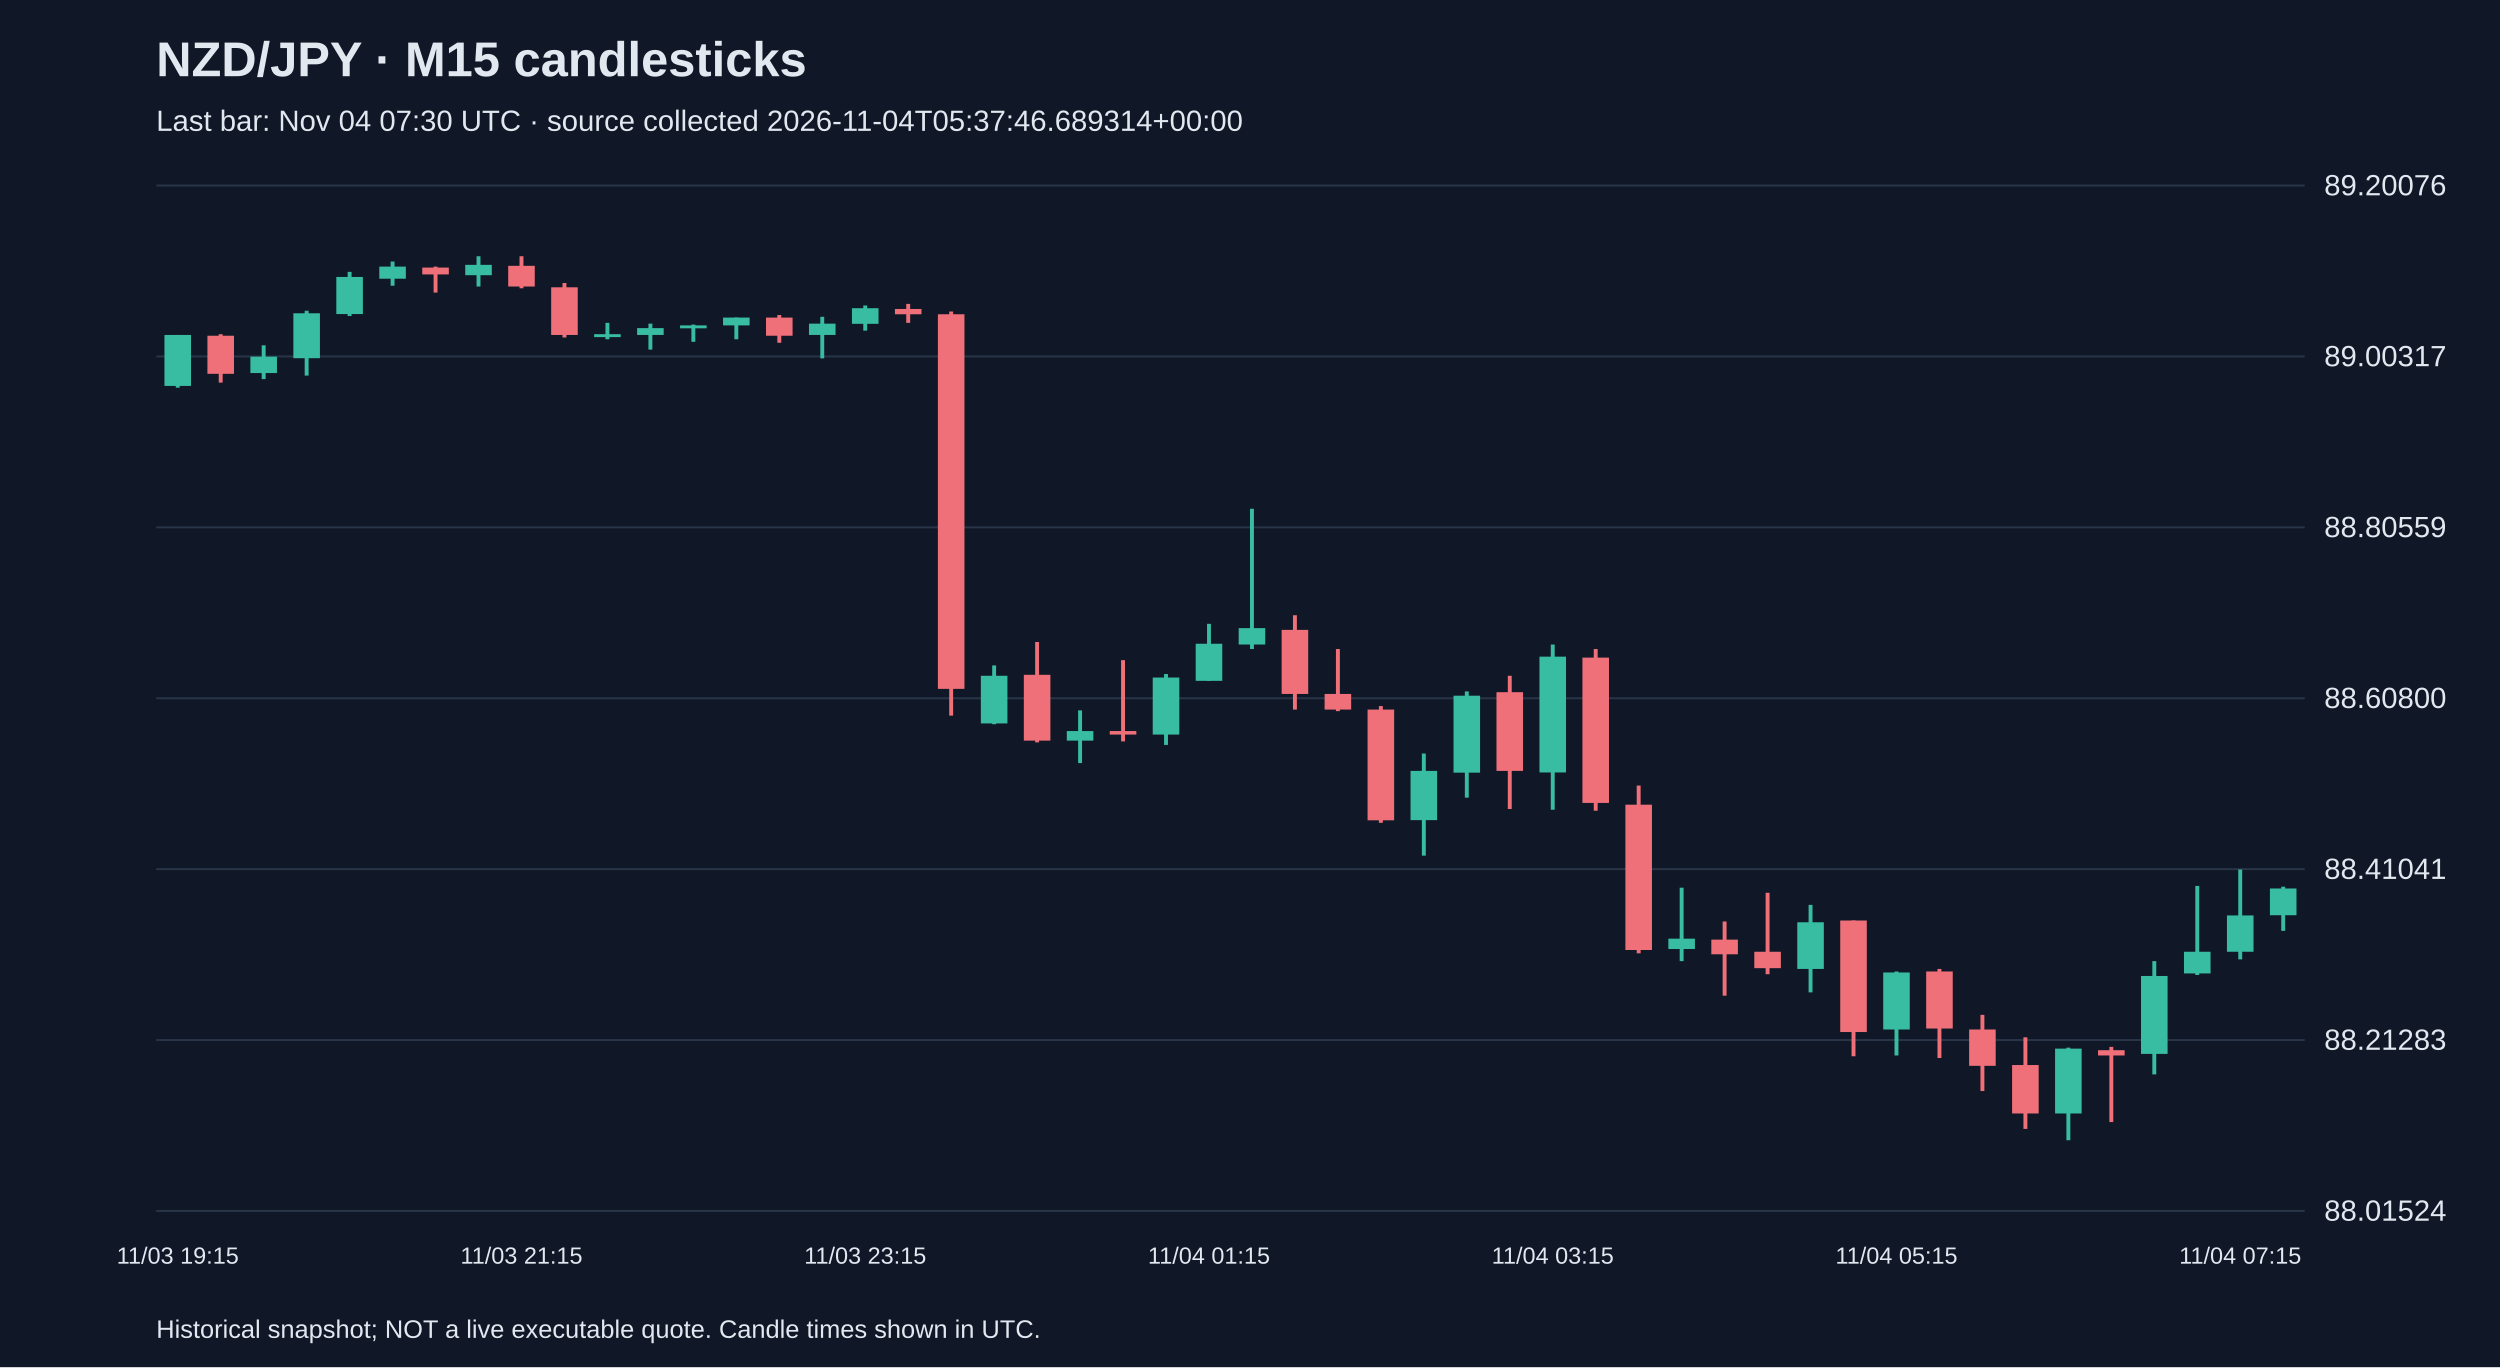
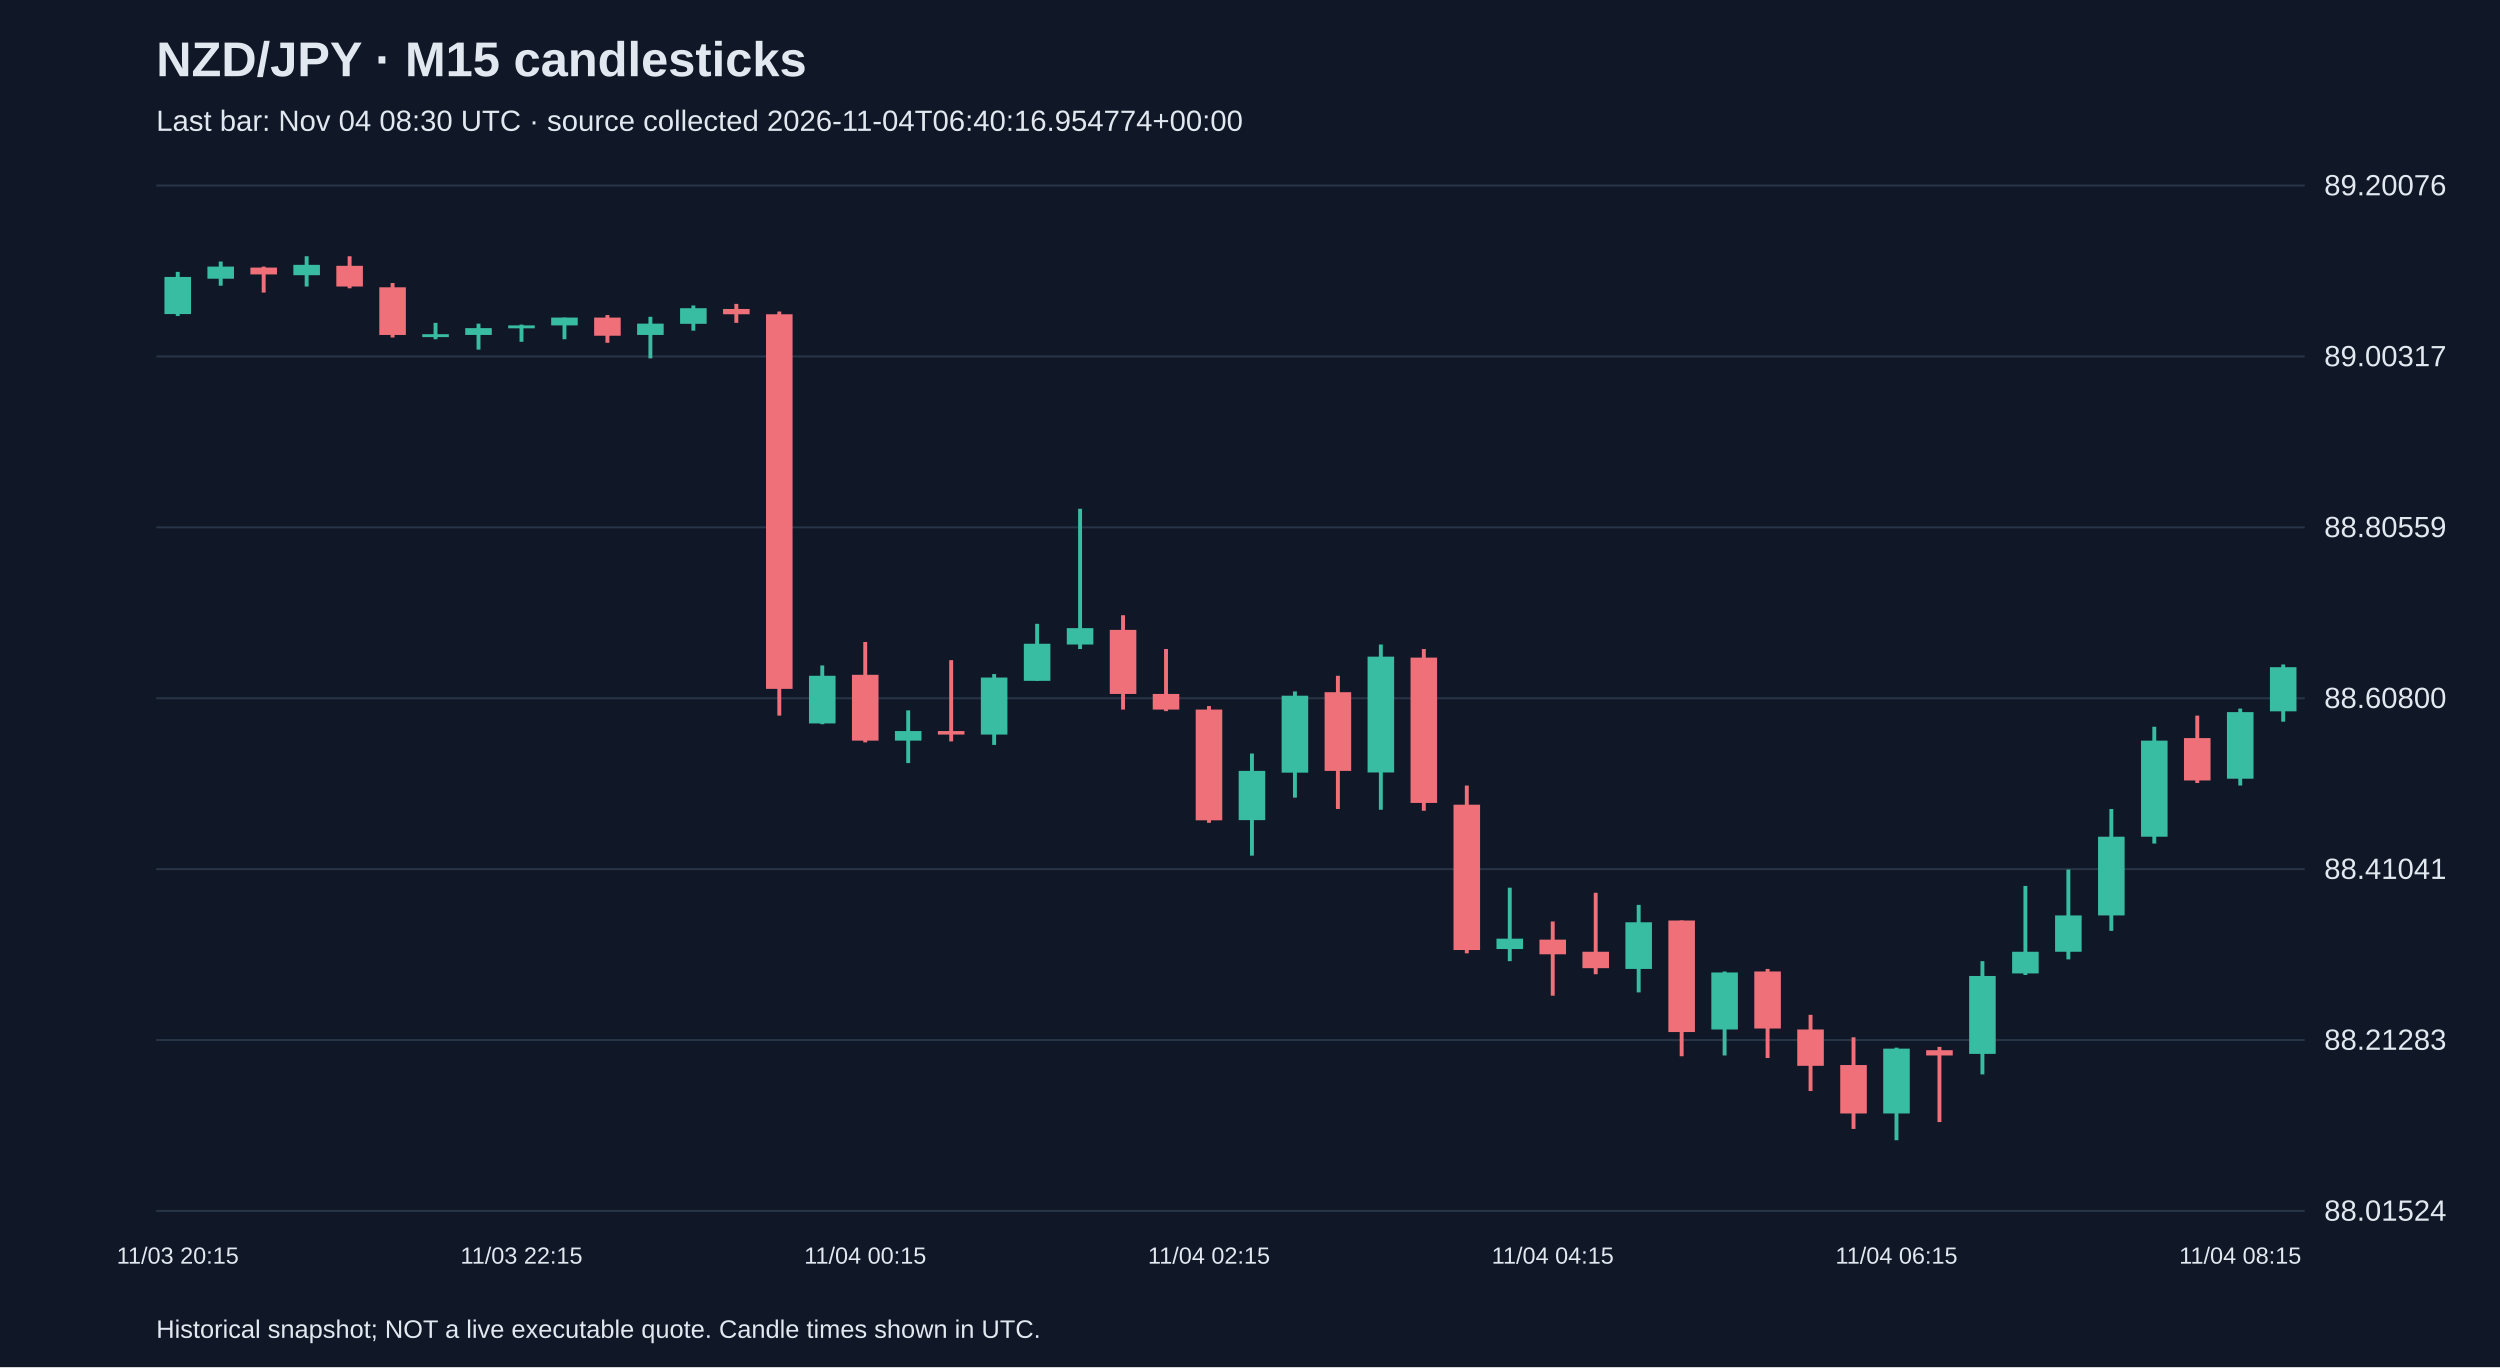
<svg xmlns="http://www.w3.org/2000/svg" viewBox="0 0 1280 700">
  <rect width="100%" height="100%" fill="#101827" />
  <style>text{font-family:Arial,sans-serif;fill:#e2e8f0}</style>
  <text x="80" y="39" font-size="25" font-weight="bold">NZD/JPY · M15 candlesticks</text>
-   <text x="80" y="67" font-size="15" fill="#a6b1c5">Last bar: Nov 04 07:30 UTC · source collected 2026-11-04T05:37:46.689314+00:00</text>
+   <text x="80" y="67" font-size="15" fill="#a6b1c5">Last bar: Nov 04 08:30 UTC · source collected 2026-11-04T06:40:16.954774+00:00</text>
  <line x1="80" y1="620.0" x2="1180" y2="620.0" stroke="#283548" />
  <text x="1190" y="625.0" font-size="15">88.01524</text>
  <line x1="80" y1="532.5" x2="1180" y2="532.5" stroke="#283548" />
  <text x="1190" y="537.5" font-size="15">88.21283</text>
  <line x1="80" y1="445.0" x2="1180" y2="445.0" stroke="#283548" />
  <text x="1190" y="450.0" font-size="15">88.41041</text>
  <line x1="80" y1="357.5" x2="1180" y2="357.5" stroke="#283548" />
  <text x="1190" y="362.5" font-size="15">88.60800</text>
  <line x1="80" y1="270.0" x2="1180" y2="270.0" stroke="#283548" />
  <text x="1190" y="275.0" font-size="15">88.80559</text>
  <line x1="80" y1="182.5" x2="1180" y2="182.5" stroke="#283548" />
  <text x="1190" y="187.5" font-size="15">89.00317</text>
  <line x1="80" y1="95.0" x2="1180" y2="95.0" stroke="#283548" />
  <text x="1190" y="100.0" font-size="15">89.20076</text>
-   <line x1="91.0" y1="171.5" x2="91.0" y2="198.5" stroke="#38bca2" stroke-width="2" />
-   <rect x="84.2" y="171.5" width="13.6" height="26.1" fill="#38bca2" />
-   <text x="91.0" y="647" text-anchor="middle" font-size="12">11/03 19:15</text>
-   <line x1="113.0" y1="171.1" x2="113.0" y2="195.9" stroke="#f07079" stroke-width="2" />
-   <rect x="106.2" y="171.9" width="13.6" height="19.5" fill="#f07079" />
-   <line x1="135.0" y1="176.8" x2="135.0" y2="194.1" stroke="#38bca2" stroke-width="2" />
-   <rect x="128.2" y="182.6" width="13.6" height="8.4" fill="#38bca2" />
-   <line x1="157.0" y1="159.1" x2="157.0" y2="192.3" stroke="#38bca2" stroke-width="2" />
-   <rect x="150.2" y="160.4" width="13.6" height="23.0" fill="#38bca2" />
-   <line x1="179.0" y1="139.2" x2="179.0" y2="161.8" stroke="#38bca2" stroke-width="2" />
-   <rect x="172.2" y="141.8" width="13.6" height="19.0" fill="#38bca2" />
-   <line x1="201.0" y1="133.9" x2="201.0" y2="146.3" stroke="#38bca2" stroke-width="2" />
-   <rect x="194.2" y="136.5" width="13.6" height="6.2" fill="#38bca2" />
-   <line x1="223.0" y1="136.5" x2="223.0" y2="149.8" stroke="#f07079" stroke-width="2" />
-   <rect x="216.2" y="137.0" width="13.6" height="3.5" fill="#f07079" />
-   <line x1="245.0" y1="131.2" x2="245.0" y2="146.7" stroke="#38bca2" stroke-width="2" />
-   <rect x="238.2" y="135.6" width="13.6" height="5.3" fill="#38bca2" />
-   <line x1="267.0" y1="131.2" x2="267.0" y2="147.6" stroke="#f07079" stroke-width="2" />
-   <rect x="260.2" y="136.1" width="13.6" height="10.6" fill="#f07079" />
-   <text x="267.0" y="647" text-anchor="middle" font-size="12">11/03 21:15</text>
-   <line x1="289.0" y1="144.9" x2="289.0" y2="172.8" stroke="#f07079" stroke-width="2" />
-   <rect x="282.2" y="147.1" width="13.6" height="24.4" fill="#f07079" />
-   <line x1="311.0" y1="165.3" x2="311.0" y2="173.7" stroke="#38bca2" stroke-width="2" />
-   <rect x="304.2" y="171.1" width="13.6" height="1.5" fill="#38bca2" />
-   <line x1="333.0" y1="165.7" x2="333.0" y2="179.0" stroke="#38bca2" stroke-width="2" />
-   <rect x="326.2" y="168.0" width="13.6" height="3.5" fill="#38bca2" />
-   <line x1="355.0" y1="166.2" x2="355.0" y2="175.0" stroke="#38bca2" stroke-width="2" />
-   <rect x="348.2" y="166.6" width="13.6" height="1.5" fill="#38bca2" />
-   <line x1="377.0" y1="162.6" x2="377.0" y2="173.7" stroke="#38bca2" stroke-width="2" />
-   <rect x="370.2" y="162.6" width="13.6" height="4.0" fill="#38bca2" />
-   <line x1="399.0" y1="161.3" x2="399.0" y2="175.5" stroke="#f07079" stroke-width="2" />
-   <rect x="392.2" y="162.6" width="13.6" height="9.3" fill="#f07079" />
-   <line x1="421.0" y1="162.2" x2="421.0" y2="183.5" stroke="#38bca2" stroke-width="2" />
-   <rect x="414.2" y="165.7" width="13.6" height="5.8" fill="#38bca2" />
-   <line x1="443.0" y1="156.4" x2="443.0" y2="169.3" stroke="#38bca2" stroke-width="2" />
-   <rect x="436.2" y="157.8" width="13.6" height="8.0" fill="#38bca2" />
-   <text x="443.0" y="647" text-anchor="middle" font-size="12">11/03 23:15</text>
-   <line x1="465.0" y1="155.6" x2="465.0" y2="165.3" stroke="#f07079" stroke-width="2" />
-   <rect x="458.2" y="158.2" width="13.6" height="2.7" fill="#f07079" />
-   <line x1="487.0" y1="159.5" x2="487.0" y2="366.4" stroke="#f07079" stroke-width="2" />
-   <rect x="480.2" y="160.9" width="13.6" height="191.8" fill="#f07079" />
-   <line x1="509.0" y1="340.7" x2="509.0" y2="370.8" stroke="#38bca2" stroke-width="2" />
-   <rect x="502.2" y="346.0" width="13.6" height="24.4" fill="#38bca2" />
-   <line x1="531.0" y1="328.7" x2="531.0" y2="380.1" stroke="#f07079" stroke-width="2" />
-   <rect x="524.2" y="345.5" width="13.6" height="33.7" fill="#f07079" />
-   <line x1="553.0" y1="363.7" x2="553.0" y2="390.7" stroke="#38bca2" stroke-width="2" />
-   <rect x="546.2" y="374.3" width="13.6" height="4.9" fill="#38bca2" />
-   <line x1="575.0" y1="338.0" x2="575.0" y2="379.6" stroke="#f07079" stroke-width="2" />
-   <rect x="568.2" y="374.3" width="13.6" height="1.8" fill="#f07079" />
-   <line x1="597.0" y1="345.1" x2="597.0" y2="381.4" stroke="#38bca2" stroke-width="2" />
-   <rect x="590.2" y="346.9" width="13.6" height="29.2" fill="#38bca2" />
-   <line x1="619.0" y1="319.4" x2="619.0" y2="348.6" stroke="#38bca2" stroke-width="2" />
-   <rect x="612.2" y="329.6" width="13.6" height="19.0" fill="#38bca2" />
-   <text x="619.0" y="647" text-anchor="middle" font-size="12">11/04 01:15</text>
-   <line x1="641.0" y1="260.5" x2="641.0" y2="332.3" stroke="#38bca2" stroke-width="2" />
-   <rect x="634.2" y="321.6" width="13.6" height="8.4" fill="#38bca2" />
-   <line x1="663.0" y1="315.0" x2="663.0" y2="363.3" stroke="#f07079" stroke-width="2" />
-   <rect x="656.2" y="322.5" width="13.6" height="32.8" fill="#f07079" />
-   <line x1="685.0" y1="332.3" x2="685.0" y2="364.1" stroke="#f07079" stroke-width="2" />
-   <rect x="678.2" y="355.3" width="13.6" height="8.0" fill="#f07079" />
-   <line x1="707.0" y1="361.5" x2="707.0" y2="421.3" stroke="#f07079" stroke-width="2" />
-   <rect x="700.2" y="363.3" width="13.6" height="56.7" fill="#f07079" />
-   <line x1="729.0" y1="385.8" x2="729.0" y2="438.1" stroke="#38bca2" stroke-width="2" />
-   <rect x="722.2" y="394.7" width="13.6" height="25.2" fill="#38bca2" />
-   <line x1="751.0" y1="354.0" x2="751.0" y2="408.4" stroke="#38bca2" stroke-width="2" />
-   <rect x="744.2" y="356.2" width="13.6" height="39.4" fill="#38bca2" />
-   <line x1="773.0" y1="346.0" x2="773.0" y2="414.2" stroke="#f07079" stroke-width="2" />
-   <rect x="766.2" y="354.4" width="13.6" height="40.3" fill="#f07079" />
-   <line x1="795.0" y1="330.0" x2="795.0" y2="414.6" stroke="#38bca2" stroke-width="2" />
-   <rect x="788.2" y="336.2" width="13.6" height="59.3" fill="#38bca2" />
-   <text x="795.0" y="647" text-anchor="middle" font-size="12">11/04 03:15</text>
-   <line x1="817.0" y1="332.3" x2="817.0" y2="415.1" stroke="#f07079" stroke-width="2" />
-   <rect x="810.2" y="336.7" width="13.6" height="74.4" fill="#f07079" />
-   <line x1="839.0" y1="402.2" x2="839.0" y2="488.1" stroke="#f07079" stroke-width="2" />
-   <rect x="832.2" y="412.0" width="13.6" height="74.4" fill="#f07079" />
-   <line x1="861.0" y1="454.5" x2="861.0" y2="492.1" stroke="#38bca2" stroke-width="2" />
-   <rect x="854.2" y="480.6" width="13.6" height="5.3" fill="#38bca2" />
-   <line x1="883.0" y1="471.8" x2="883.0" y2="509.8" stroke="#f07079" stroke-width="2" />
-   <rect x="876.2" y="481.1" width="13.6" height="7.5" fill="#f07079" />
-   <line x1="905.0" y1="457.1" x2="905.0" y2="498.8" stroke="#f07079" stroke-width="2" />
-   <rect x="898.2" y="487.3" width="13.6" height="8.4" fill="#f07079" />
-   <line x1="927.0" y1="463.3" x2="927.0" y2="508.1" stroke="#38bca2" stroke-width="2" />
-   <rect x="920.2" y="472.2" width="13.6" height="23.9" fill="#38bca2" />
-   <line x1="949.0" y1="471.3" x2="949.0" y2="540.8" stroke="#f07079" stroke-width="2" />
-   <rect x="942.2" y="471.3" width="13.6" height="57.1" fill="#f07079" />
-   <line x1="971.0" y1="497.4" x2="971.0" y2="540.4" stroke="#38bca2" stroke-width="2" />
-   <rect x="964.2" y="497.9" width="13.6" height="29.2" fill="#38bca2" />
-   <text x="971.0" y="647" text-anchor="middle" font-size="12">11/04 05:15</text>
-   <line x1="993.0" y1="496.1" x2="993.0" y2="541.7" stroke="#f07079" stroke-width="2" />
-   <rect x="986.2" y="497.4" width="13.6" height="29.2" fill="#f07079" />
-   <line x1="1015.0" y1="519.6" x2="1015.0" y2="558.6" stroke="#f07079" stroke-width="2" />
-   <rect x="1008.2" y="527.1" width="13.6" height="18.6" fill="#f07079" />
-   <line x1="1037.0" y1="531.1" x2="1037.0" y2="578.0" stroke="#f07079" stroke-width="2" />
-   <rect x="1030.2" y="545.3" width="13.6" height="24.8" fill="#f07079" />
-   <line x1="1059.0" y1="536.4" x2="1059.0" y2="583.8" stroke="#38bca2" stroke-width="2" />
-   <rect x="1052.2" y="536.9" width="13.6" height="33.2" fill="#38bca2" />
-   <line x1="1081.0" y1="536.0" x2="1081.0" y2="574.5" stroke="#f07079" stroke-width="2" />
-   <rect x="1074.2" y="537.7" width="13.6" height="2.7" fill="#f07079" />
-   <line x1="1103.0" y1="492.1" x2="1103.0" y2="550.1" stroke="#38bca2" stroke-width="2" />
-   <rect x="1096.2" y="499.7" width="13.6" height="39.9" fill="#38bca2" />
-   <line x1="1125.0" y1="453.6" x2="1125.0" y2="499.2" stroke="#38bca2" stroke-width="2" />
-   <rect x="1118.2" y="487.3" width="13.6" height="11.1" fill="#38bca2" />
-   <line x1="1147.0" y1="445.2" x2="1147.0" y2="491.2" stroke="#38bca2" stroke-width="2" />
-   <rect x="1140.2" y="468.7" width="13.6" height="18.6" fill="#38bca2" />
-   <text x="1147.0" y="647" text-anchor="middle" font-size="12">11/04 07:15</text>
-   <line x1="1169.0" y1="454.0" x2="1169.0" y2="476.6" stroke="#38bca2" stroke-width="2" />
-   <rect x="1162.2" y="454.9" width="13.6" height="13.7" fill="#38bca2" />
+   <line x1="91.0" y1="139.2" x2="91.0" y2="161.8" stroke="#38bca2" stroke-width="2" />
+   <rect x="84.2" y="141.8" width="13.6" height="19.0" fill="#38bca2" />
+   <text x="91.0" y="647" text-anchor="middle" font-size="12">11/03 20:15</text>
+   <line x1="113.0" y1="133.9" x2="113.0" y2="146.3" stroke="#38bca2" stroke-width="2" />
+   <rect x="106.2" y="136.5" width="13.6" height="6.2" fill="#38bca2" />
+   <line x1="135.0" y1="136.5" x2="135.0" y2="149.8" stroke="#f07079" stroke-width="2" />
+   <rect x="128.2" y="137.0" width="13.6" height="3.5" fill="#f07079" />
+   <line x1="157.0" y1="131.2" x2="157.0" y2="146.7" stroke="#38bca2" stroke-width="2" />
+   <rect x="150.2" y="135.6" width="13.6" height="5.3" fill="#38bca2" />
+   <line x1="179.0" y1="131.2" x2="179.0" y2="147.6" stroke="#f07079" stroke-width="2" />
+   <rect x="172.2" y="136.1" width="13.6" height="10.6" fill="#f07079" />
+   <line x1="201.0" y1="144.9" x2="201.0" y2="172.8" stroke="#f07079" stroke-width="2" />
+   <rect x="194.2" y="147.1" width="13.6" height="24.4" fill="#f07079" />
+   <line x1="223.0" y1="165.3" x2="223.0" y2="173.7" stroke="#38bca2" stroke-width="2" />
+   <rect x="216.2" y="171.1" width="13.6" height="1.5" fill="#38bca2" />
+   <line x1="245.0" y1="165.7" x2="245.0" y2="179.0" stroke="#38bca2" stroke-width="2" />
+   <rect x="238.2" y="168.0" width="13.6" height="3.5" fill="#38bca2" />
+   <line x1="267.0" y1="166.2" x2="267.0" y2="175.0" stroke="#38bca2" stroke-width="2" />
+   <rect x="260.2" y="166.6" width="13.6" height="1.5" fill="#38bca2" />
+   <text x="267.0" y="647" text-anchor="middle" font-size="12">11/03 22:15</text>
+   <line x1="289.0" y1="162.6" x2="289.0" y2="173.7" stroke="#38bca2" stroke-width="2" />
+   <rect x="282.2" y="162.6" width="13.6" height="4.0" fill="#38bca2" />
+   <line x1="311.0" y1="161.3" x2="311.0" y2="175.5" stroke="#f07079" stroke-width="2" />
+   <rect x="304.2" y="162.6" width="13.6" height="9.3" fill="#f07079" />
+   <line x1="333.0" y1="162.2" x2="333.0" y2="183.5" stroke="#38bca2" stroke-width="2" />
+   <rect x="326.2" y="165.7" width="13.6" height="5.8" fill="#38bca2" />
+   <line x1="355.0" y1="156.4" x2="355.0" y2="169.3" stroke="#38bca2" stroke-width="2" />
+   <rect x="348.2" y="157.8" width="13.6" height="8.0" fill="#38bca2" />
+   <line x1="377.0" y1="155.6" x2="377.0" y2="165.3" stroke="#f07079" stroke-width="2" />
+   <rect x="370.2" y="158.2" width="13.6" height="2.7" fill="#f07079" />
+   <line x1="399.0" y1="159.5" x2="399.0" y2="366.4" stroke="#f07079" stroke-width="2" />
+   <rect x="392.2" y="160.9" width="13.6" height="191.8" fill="#f07079" />
+   <line x1="421.0" y1="340.7" x2="421.0" y2="370.8" stroke="#38bca2" stroke-width="2" />
+   <rect x="414.2" y="346.0" width="13.6" height="24.4" fill="#38bca2" />
+   <line x1="443.0" y1="328.7" x2="443.0" y2="380.1" stroke="#f07079" stroke-width="2" />
+   <rect x="436.2" y="345.5" width="13.6" height="33.7" fill="#f07079" />
+   <text x="443.0" y="647" text-anchor="middle" font-size="12">11/04 00:15</text>
+   <line x1="465.0" y1="363.7" x2="465.0" y2="390.7" stroke="#38bca2" stroke-width="2" />
+   <rect x="458.2" y="374.3" width="13.6" height="4.9" fill="#38bca2" />
+   <line x1="487.0" y1="338.0" x2="487.0" y2="379.6" stroke="#f07079" stroke-width="2" />
+   <rect x="480.2" y="374.3" width="13.6" height="1.8" fill="#f07079" />
+   <line x1="509.0" y1="345.1" x2="509.0" y2="381.4" stroke="#38bca2" stroke-width="2" />
+   <rect x="502.2" y="346.9" width="13.6" height="29.2" fill="#38bca2" />
+   <line x1="531.0" y1="319.4" x2="531.0" y2="348.6" stroke="#38bca2" stroke-width="2" />
+   <rect x="524.2" y="329.6" width="13.6" height="19.0" fill="#38bca2" />
+   <line x1="553.0" y1="260.5" x2="553.0" y2="332.3" stroke="#38bca2" stroke-width="2" />
+   <rect x="546.2" y="321.6" width="13.6" height="8.4" fill="#38bca2" />
+   <line x1="575.0" y1="315.0" x2="575.0" y2="363.3" stroke="#f07079" stroke-width="2" />
+   <rect x="568.2" y="322.5" width="13.6" height="32.8" fill="#f07079" />
+   <line x1="597.0" y1="332.3" x2="597.0" y2="364.1" stroke="#f07079" stroke-width="2" />
+   <rect x="590.2" y="355.3" width="13.6" height="8.0" fill="#f07079" />
+   <line x1="619.0" y1="361.5" x2="619.0" y2="421.3" stroke="#f07079" stroke-width="2" />
+   <rect x="612.2" y="363.3" width="13.6" height="56.7" fill="#f07079" />
+   <text x="619.0" y="647" text-anchor="middle" font-size="12">11/04 02:15</text>
+   <line x1="641.0" y1="385.8" x2="641.0" y2="438.1" stroke="#38bca2" stroke-width="2" />
+   <rect x="634.2" y="394.7" width="13.6" height="25.2" fill="#38bca2" />
+   <line x1="663.0" y1="354.0" x2="663.0" y2="408.4" stroke="#38bca2" stroke-width="2" />
+   <rect x="656.2" y="356.2" width="13.6" height="39.4" fill="#38bca2" />
+   <line x1="685.0" y1="346.0" x2="685.0" y2="414.2" stroke="#f07079" stroke-width="2" />
+   <rect x="678.2" y="354.4" width="13.6" height="40.3" fill="#f07079" />
+   <line x1="707.0" y1="330.0" x2="707.0" y2="414.6" stroke="#38bca2" stroke-width="2" />
+   <rect x="700.2" y="336.2" width="13.6" height="59.3" fill="#38bca2" />
+   <line x1="729.0" y1="332.3" x2="729.0" y2="415.1" stroke="#f07079" stroke-width="2" />
+   <rect x="722.2" y="336.7" width="13.6" height="74.4" fill="#f07079" />
+   <line x1="751.0" y1="402.2" x2="751.0" y2="488.1" stroke="#f07079" stroke-width="2" />
+   <rect x="744.2" y="412.0" width="13.6" height="74.4" fill="#f07079" />
+   <line x1="773.0" y1="454.5" x2="773.0" y2="492.1" stroke="#38bca2" stroke-width="2" />
+   <rect x="766.2" y="480.6" width="13.6" height="5.3" fill="#38bca2" />
+   <line x1="795.0" y1="471.8" x2="795.0" y2="509.8" stroke="#f07079" stroke-width="2" />
+   <rect x="788.2" y="481.1" width="13.6" height="7.5" fill="#f07079" />
+   <text x="795.0" y="647" text-anchor="middle" font-size="12">11/04 04:15</text>
+   <line x1="817.0" y1="457.1" x2="817.0" y2="498.8" stroke="#f07079" stroke-width="2" />
+   <rect x="810.2" y="487.3" width="13.6" height="8.4" fill="#f07079" />
+   <line x1="839.0" y1="463.3" x2="839.0" y2="508.1" stroke="#38bca2" stroke-width="2" />
+   <rect x="832.2" y="472.2" width="13.6" height="23.9" fill="#38bca2" />
+   <line x1="861.0" y1="471.3" x2="861.0" y2="540.8" stroke="#f07079" stroke-width="2" />
+   <rect x="854.2" y="471.3" width="13.6" height="57.1" fill="#f07079" />
+   <line x1="883.0" y1="497.4" x2="883.0" y2="540.4" stroke="#38bca2" stroke-width="2" />
+   <rect x="876.2" y="497.9" width="13.6" height="29.2" fill="#38bca2" />
+   <line x1="905.0" y1="496.1" x2="905.0" y2="541.7" stroke="#f07079" stroke-width="2" />
+   <rect x="898.2" y="497.4" width="13.6" height="29.2" fill="#f07079" />
+   <line x1="927.0" y1="519.6" x2="927.0" y2="558.6" stroke="#f07079" stroke-width="2" />
+   <rect x="920.2" y="527.1" width="13.6" height="18.6" fill="#f07079" />
+   <line x1="949.0" y1="531.1" x2="949.0" y2="578.0" stroke="#f07079" stroke-width="2" />
+   <rect x="942.2" y="545.3" width="13.6" height="24.8" fill="#f07079" />
+   <line x1="971.0" y1="536.4" x2="971.0" y2="583.8" stroke="#38bca2" stroke-width="2" />
+   <rect x="964.2" y="536.9" width="13.6" height="33.2" fill="#38bca2" />
+   <text x="971.0" y="647" text-anchor="middle" font-size="12">11/04 06:15</text>
+   <line x1="993.0" y1="536.0" x2="993.0" y2="574.5" stroke="#f07079" stroke-width="2" />
+   <rect x="986.2" y="537.7" width="13.6" height="2.7" fill="#f07079" />
+   <line x1="1015.0" y1="492.1" x2="1015.0" y2="550.1" stroke="#38bca2" stroke-width="2" />
+   <rect x="1008.2" y="499.7" width="13.6" height="39.9" fill="#38bca2" />
+   <line x1="1037.0" y1="453.6" x2="1037.0" y2="499.2" stroke="#38bca2" stroke-width="2" />
+   <rect x="1030.2" y="487.3" width="13.6" height="11.1" fill="#38bca2" />
+   <line x1="1059.0" y1="445.2" x2="1059.0" y2="491.2" stroke="#38bca2" stroke-width="2" />
+   <rect x="1052.2" y="468.7" width="13.6" height="18.6" fill="#38bca2" />
+   <line x1="1081.0" y1="414.2" x2="1081.0" y2="476.6" stroke="#38bca2" stroke-width="2" />
+   <rect x="1074.2" y="428.4" width="13.6" height="40.3" fill="#38bca2" />
+   <line x1="1103.0" y1="372.1" x2="1103.0" y2="431.9" stroke="#38bca2" stroke-width="2" />
+   <rect x="1096.2" y="379.2" width="13.6" height="49.2" fill="#38bca2" />
+   <line x1="1125.0" y1="366.4" x2="1125.0" y2="400.9" stroke="#f07079" stroke-width="2" />
+   <rect x="1118.2" y="377.9" width="13.6" height="21.7" fill="#f07079" />
+   <line x1="1147.0" y1="362.8" x2="1147.0" y2="402.2" stroke="#38bca2" stroke-width="2" />
+   <rect x="1140.2" y="364.6" width="13.6" height="34.1" fill="#38bca2" />
+   <text x="1147.0" y="647" text-anchor="middle" font-size="12">11/04 08:15</text>
+   <line x1="1169.0" y1="340.2" x2="1169.0" y2="369.5" stroke="#38bca2" stroke-width="2" />
+   <rect x="1162.2" y="341.6" width="13.6" height="22.6" fill="#38bca2" />
  <text x="80" y="685" font-size="13">Historical snapshot; NOT a live executable quote. Candle times shown in UTC.</text>
</svg>
